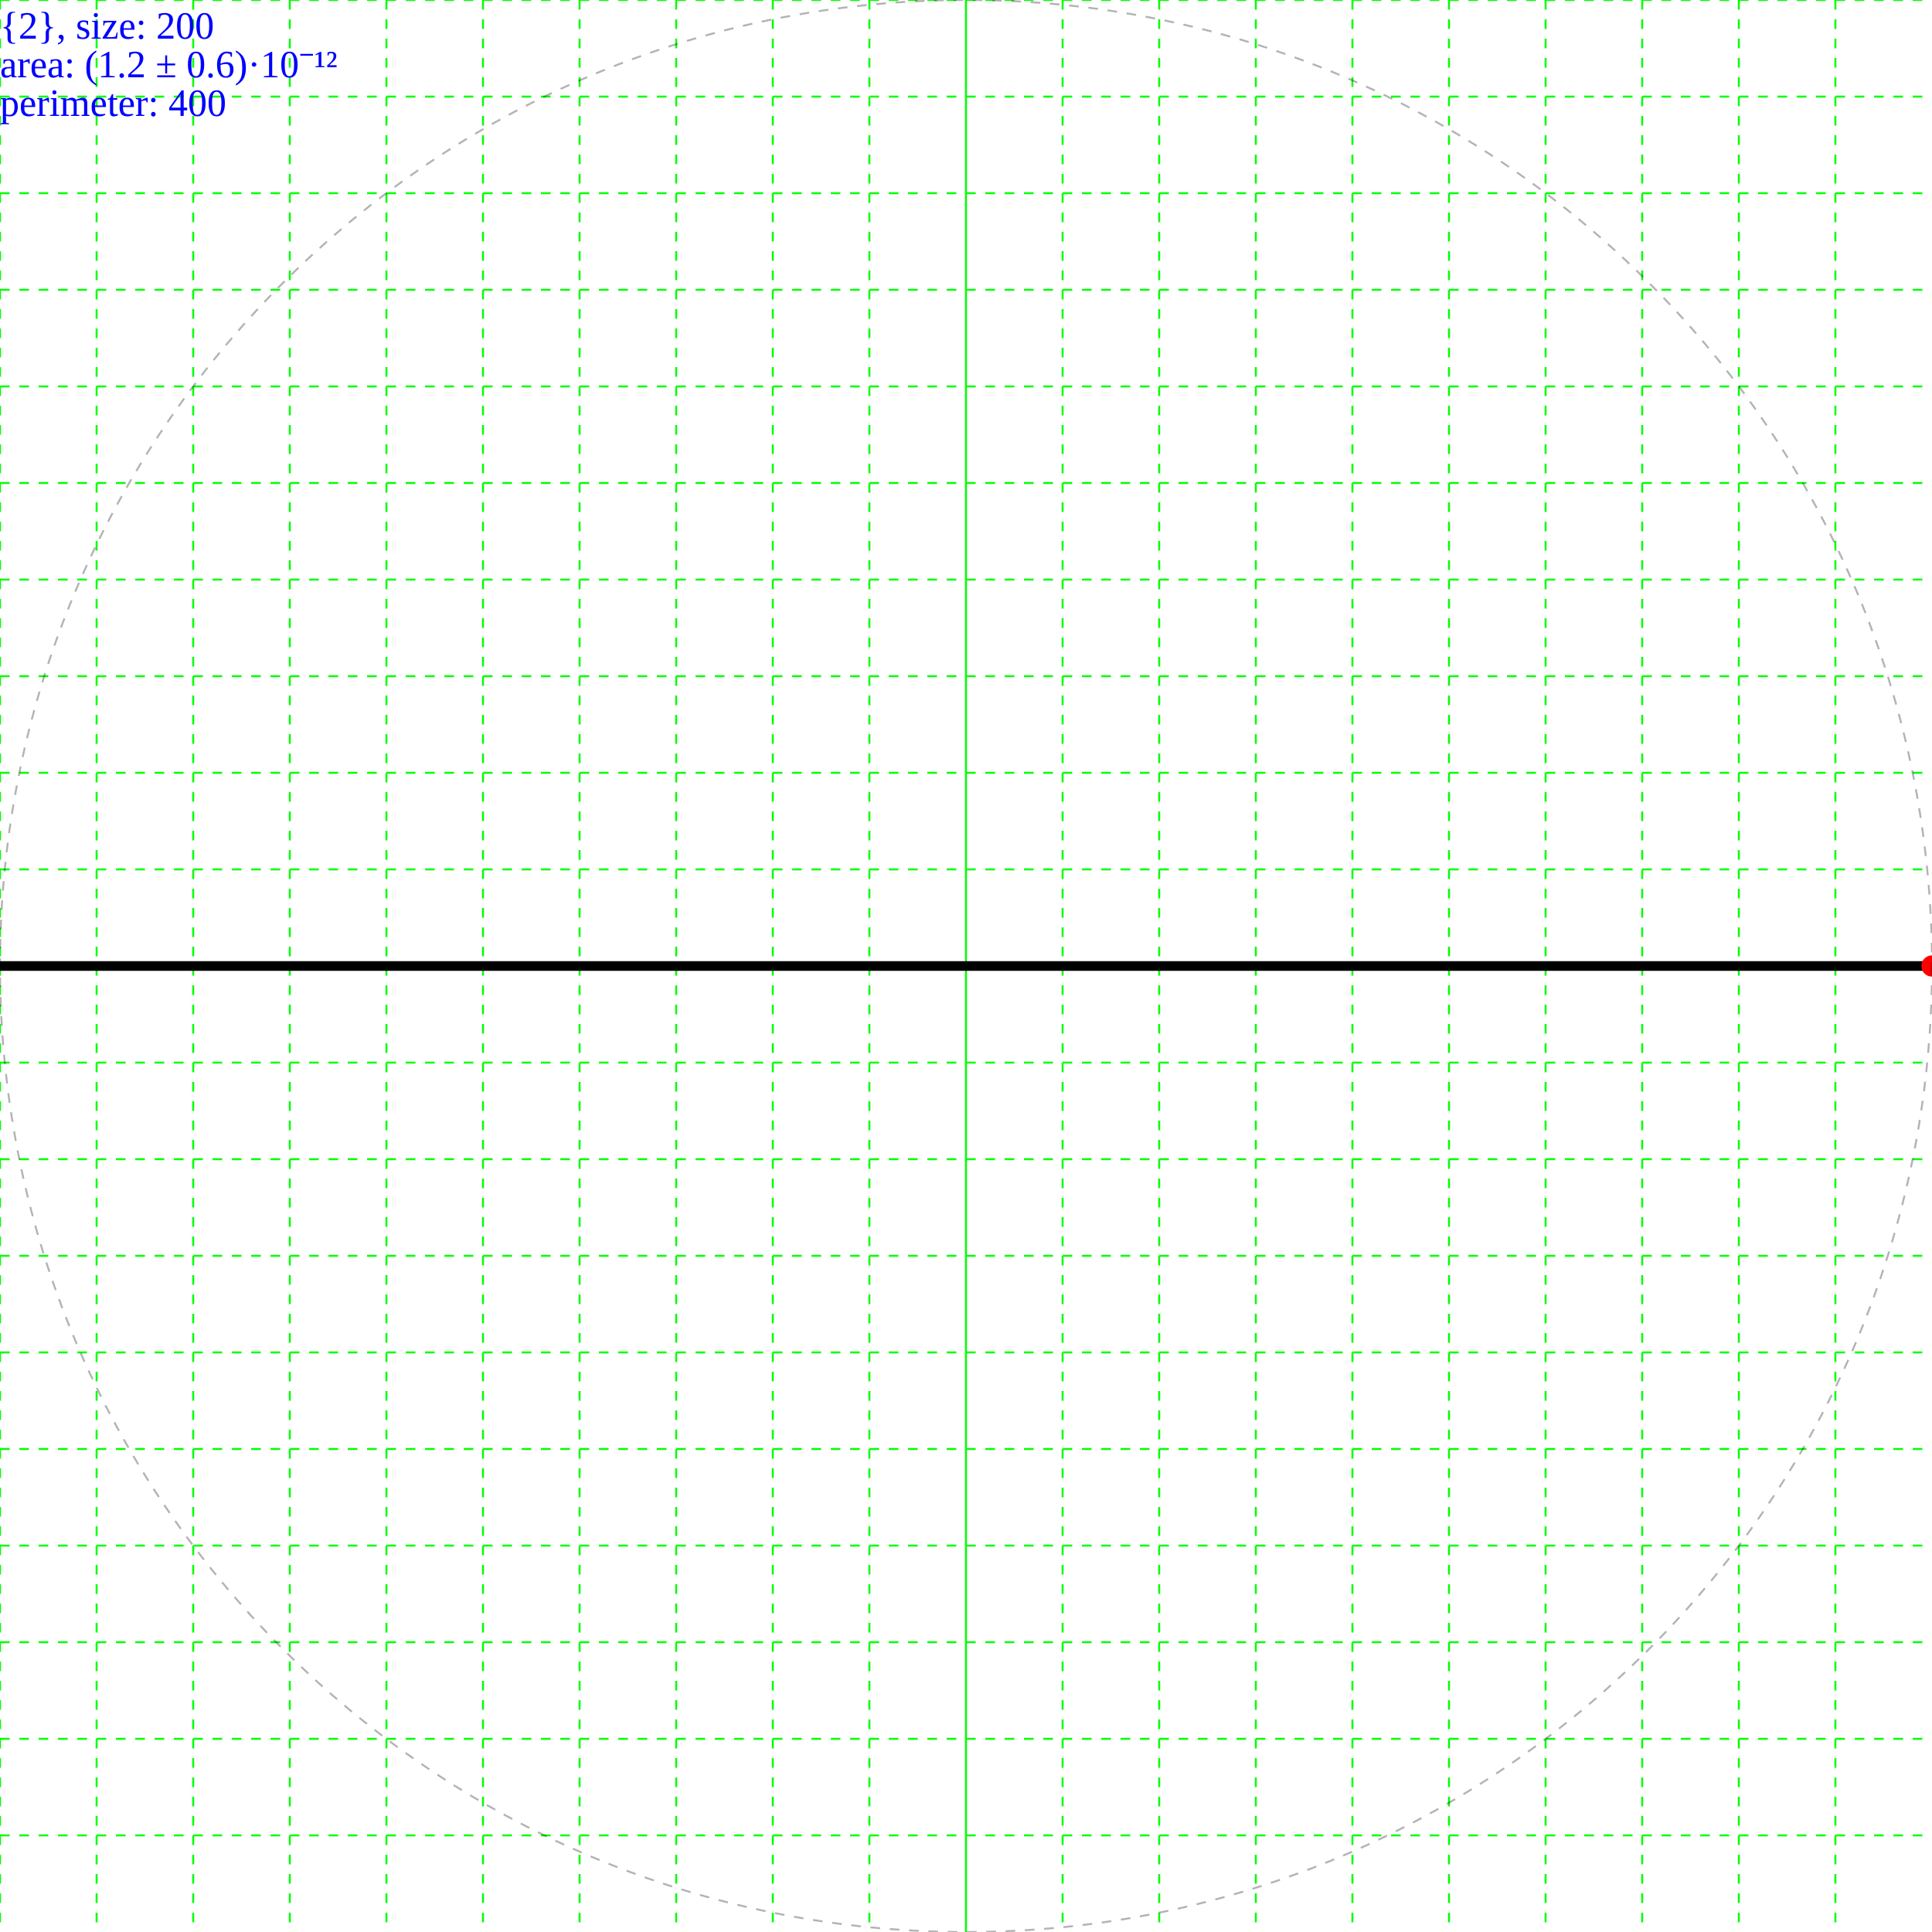
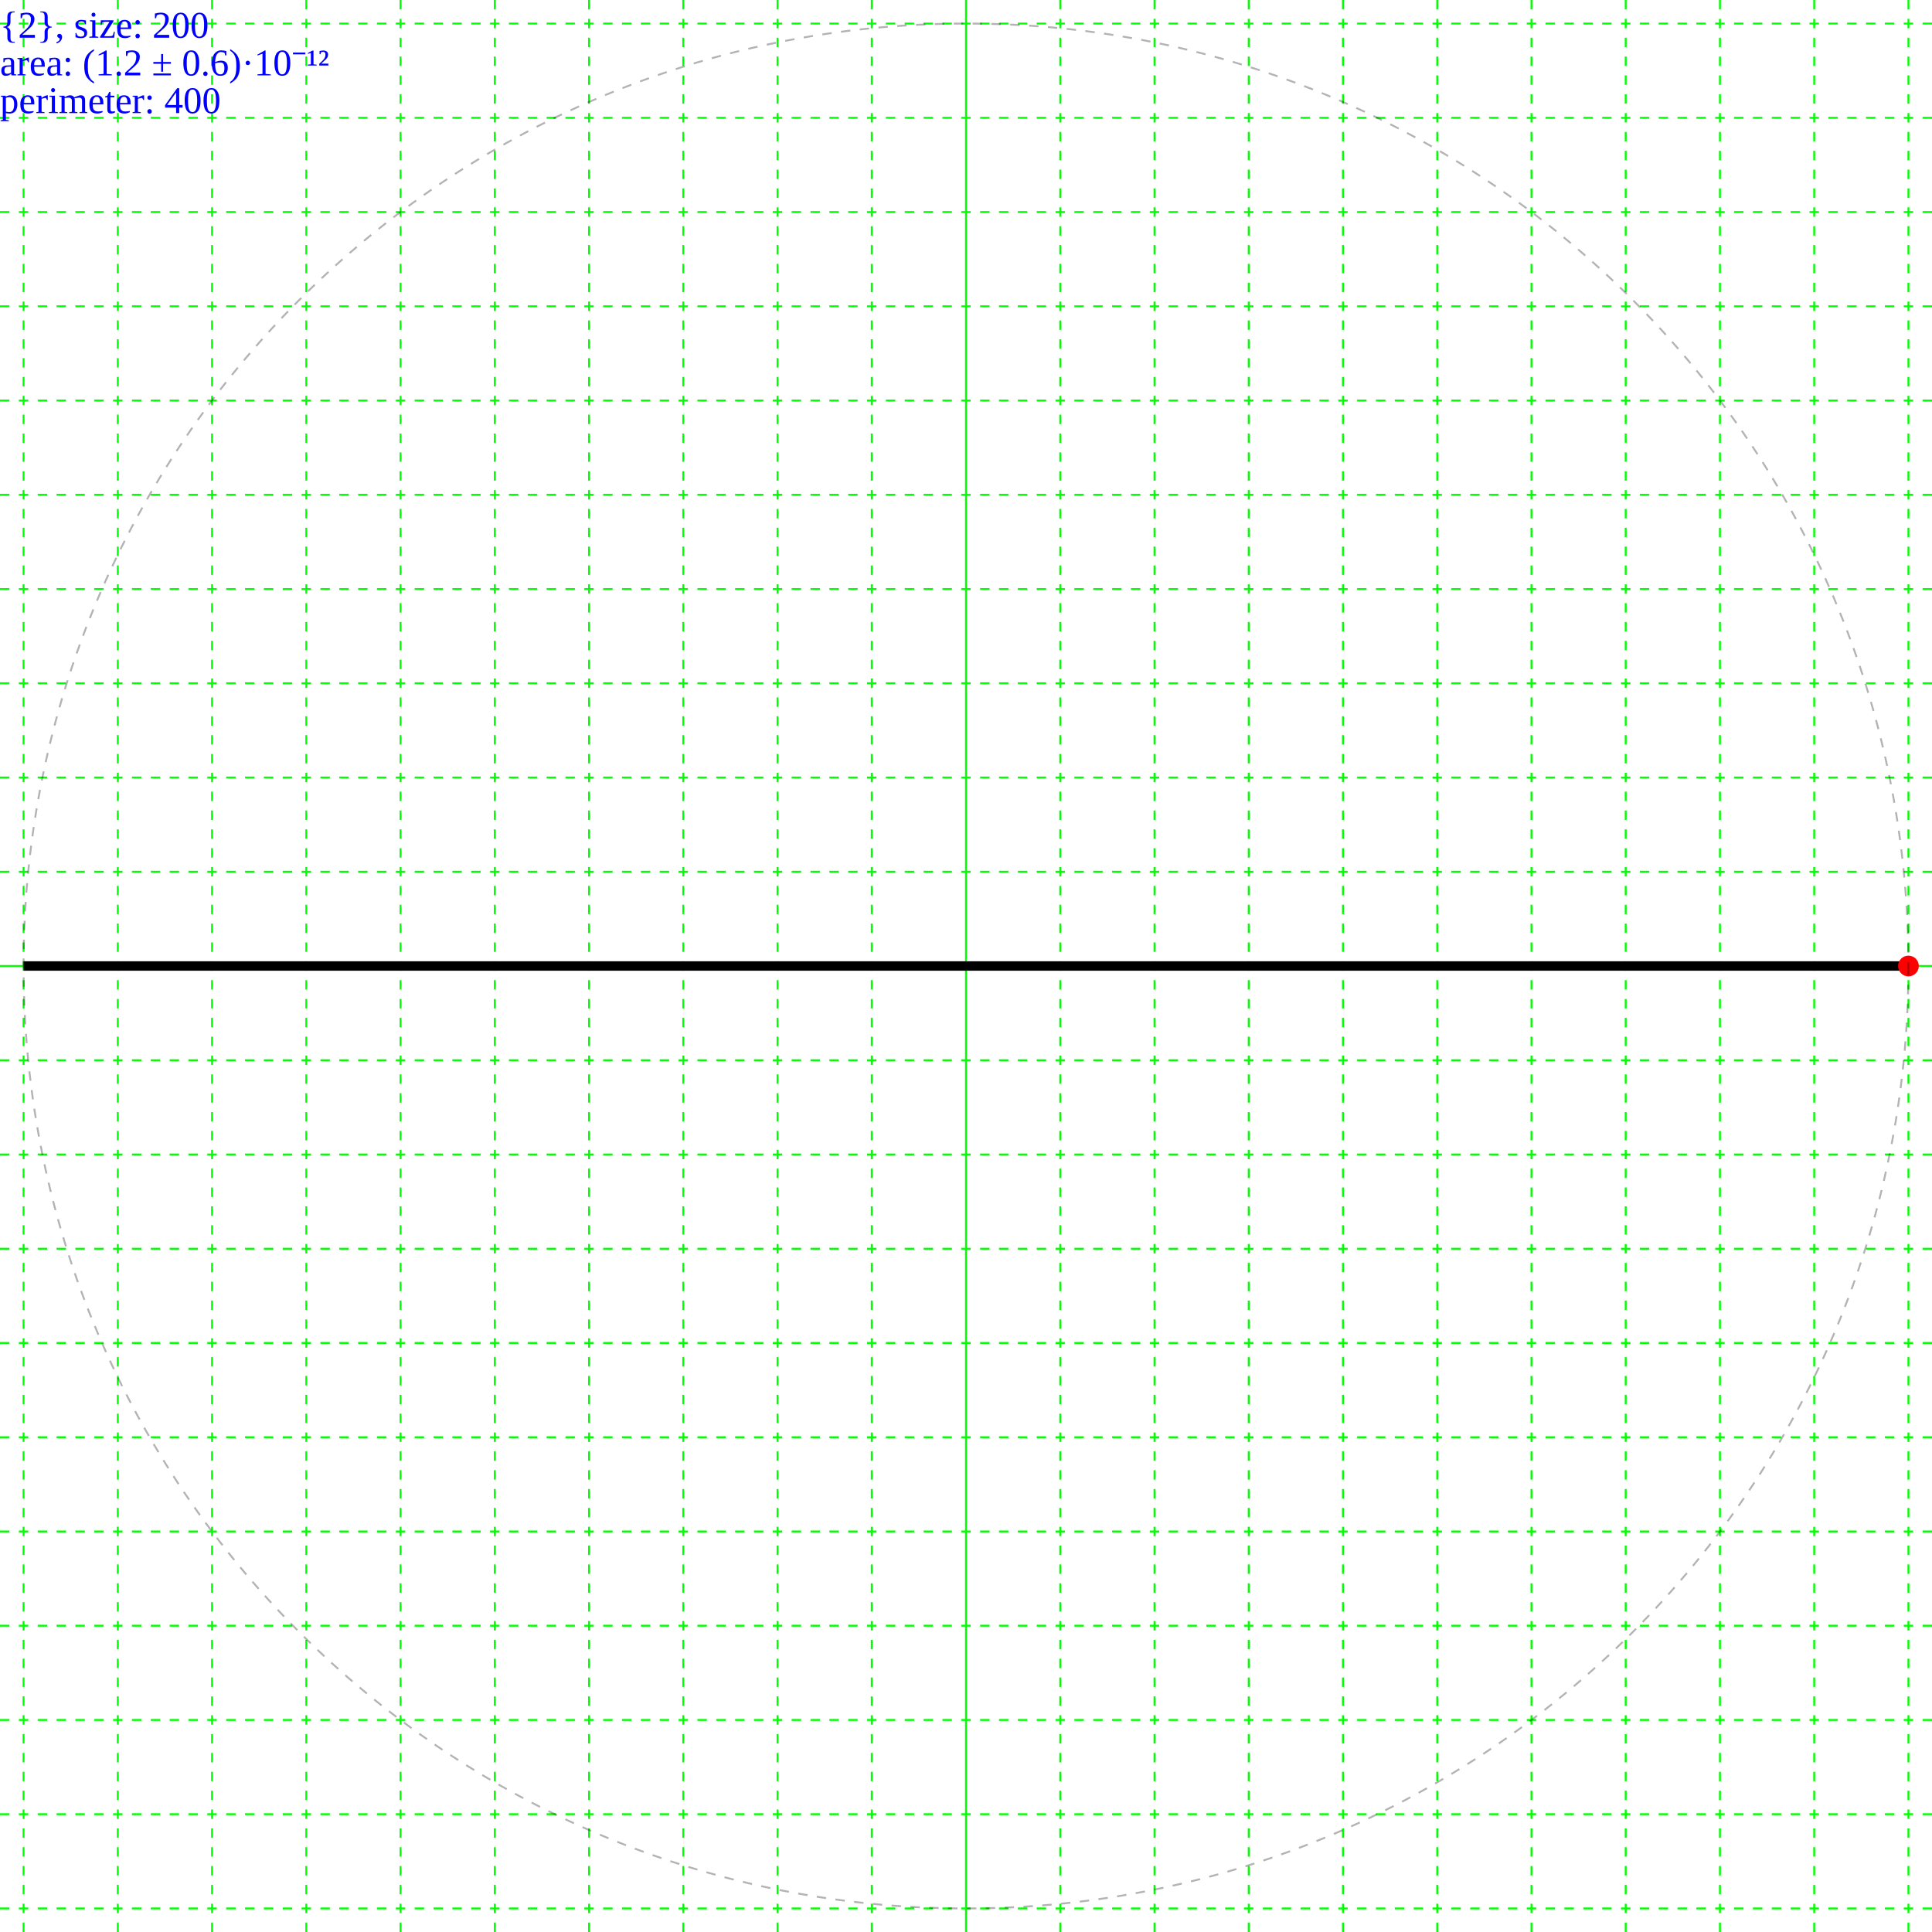
- <svg xmlns="http://www.w3.org/2000/svg" height="200.0" width="200.0">
+ <svg xmlns="http://www.w3.org/2000/svg" height="205.0" width="205.0">
  <g id="grid">
-     <line stroke="#00ff00" stroke-dasharray="1,1" stroke-width="0.2" x1="0" x2="0" y1="0" y2="200" />
-     <line stroke="#00ff00" stroke-dasharray="1,1" stroke-width="0.2" x1="10" x2="10" y1="0" y2="200" />
-     <line stroke="#00ff00" stroke-dasharray="1,1" stroke-width="0.2" x1="20" x2="20" y1="0" y2="200" />
-     <line stroke="#00ff00" stroke-dasharray="1,1" stroke-width="0.2" x1="30" x2="30" y1="0" y2="200" />
-     <line stroke="#00ff00" stroke-dasharray="1,1" stroke-width="0.2" x1="40" x2="40" y1="0" y2="200" />
-     <line stroke="#00ff00" stroke-dasharray="1,1" stroke-width="0.2" x1="50" x2="50" y1="0" y2="200" />
-     <line stroke="#00ff00" stroke-dasharray="1,1" stroke-width="0.2" x1="60" x2="60" y1="0" y2="200" />
-     <line stroke="#00ff00" stroke-dasharray="1,1" stroke-width="0.2" x1="70" x2="70" y1="0" y2="200" />
-     <line stroke="#00ff00" stroke-dasharray="1,1" stroke-width="0.2" x1="80" x2="80" y1="0" y2="200" />
-     <line stroke="#00ff00" stroke-dasharray="1,1" stroke-width="0.2" x1="90" x2="90" y1="0" y2="200" />
-     <line stroke="#00ff00" stroke-width="0.2" x1="100" x2="100" y1="0" y2="200" />
-     <line stroke="#00ff00" stroke-dasharray="1,1" stroke-width="0.2" x1="110" x2="110" y1="0" y2="200" />
-     <line stroke="#00ff00" stroke-dasharray="1,1" stroke-width="0.2" x1="120" x2="120" y1="0" y2="200" />
-     <line stroke="#00ff00" stroke-dasharray="1,1" stroke-width="0.2" x1="130" x2="130" y1="0" y2="200" />
-     <line stroke="#00ff00" stroke-dasharray="1,1" stroke-width="0.2" x1="140" x2="140" y1="0" y2="200" />
-     <line stroke="#00ff00" stroke-dasharray="1,1" stroke-width="0.2" x1="150" x2="150" y1="0" y2="200" />
-     <line stroke="#00ff00" stroke-dasharray="1,1" stroke-width="0.2" x1="160" x2="160" y1="0" y2="200" />
-     <line stroke="#00ff00" stroke-dasharray="1,1" stroke-width="0.2" x1="170" x2="170" y1="0" y2="200" />
-     <line stroke="#00ff00" stroke-dasharray="1,1" stroke-width="0.2" x1="180" x2="180" y1="0" y2="200" />
-     <line stroke="#00ff00" stroke-dasharray="1,1" stroke-width="0.2" x1="190" x2="190" y1="0" y2="200" />
-     <line stroke="#00ff00" stroke-dasharray="1,1" stroke-width="0.2" x1="0" x2="200" y1="0" y2="0" />
-     <line stroke="#00ff00" stroke-dasharray="1,1" stroke-width="0.2" x1="0" x2="200" y1="10" y2="10" />
-     <line stroke="#00ff00" stroke-dasharray="1,1" stroke-width="0.2" x1="0" x2="200" y1="20" y2="20" />
-     <line stroke="#00ff00" stroke-dasharray="1,1" stroke-width="0.2" x1="0" x2="200" y1="30" y2="30" />
-     <line stroke="#00ff00" stroke-dasharray="1,1" stroke-width="0.2" x1="0" x2="200" y1="40" y2="40" />
-     <line stroke="#00ff00" stroke-dasharray="1,1" stroke-width="0.2" x1="0" x2="200" y1="50" y2="50" />
-     <line stroke="#00ff00" stroke-dasharray="1,1" stroke-width="0.2" x1="0" x2="200" y1="60" y2="60" />
-     <line stroke="#00ff00" stroke-dasharray="1,1" stroke-width="0.2" x1="0" x2="200" y1="70" y2="70" />
-     <line stroke="#00ff00" stroke-dasharray="1,1" stroke-width="0.2" x1="0" x2="200" y1="80" y2="80" />
-     <line stroke="#00ff00" stroke-dasharray="1,1" stroke-width="0.2" x1="0" x2="200" y1="90" y2="90" />
-     <line stroke="#00ff00" stroke-width="0.2" x1="0" x2="200" y1="100" y2="100" />
-     <line stroke="#00ff00" stroke-dasharray="1,1" stroke-width="0.2" x1="0" x2="200" y1="110" y2="110" />
-     <line stroke="#00ff00" stroke-dasharray="1,1" stroke-width="0.2" x1="0" x2="200" y1="120" y2="120" />
-     <line stroke="#00ff00" stroke-dasharray="1,1" stroke-width="0.2" x1="0" x2="200" y1="130" y2="130" />
-     <line stroke="#00ff00" stroke-dasharray="1,1" stroke-width="0.2" x1="0" x2="200" y1="140" y2="140" />
-     <line stroke="#00ff00" stroke-dasharray="1,1" stroke-width="0.2" x1="0" x2="200" y1="150" y2="150" />
-     <line stroke="#00ff00" stroke-dasharray="1,1" stroke-width="0.2" x1="0" x2="200" y1="160" y2="160" />
-     <line stroke="#00ff00" stroke-dasharray="1,1" stroke-width="0.2" x1="0" x2="200" y1="170" y2="170" />
-     <line stroke="#00ff00" stroke-dasharray="1,1" stroke-width="0.2" x1="0" x2="200" y1="180" y2="180" />
-     <line stroke="#00ff00" stroke-dasharray="1,1" stroke-width="0.2" x1="0" x2="200" y1="190" y2="190" />
+     <line stroke="#00ff00" stroke-width="0.2" x1="102.5" x2="102.5" y1="0" y2="205.0" />
+     <line stroke="#00ff00" stroke-dasharray="1,1" stroke-width="0.2" x1="112.5" x2="112.5" y1="0" y2="205" />
+     <line stroke="#00ff00" stroke-dasharray="1,1" stroke-width="0.2" x1="92.5" x2="92.5" y1="0" y2="205" />
+     <line stroke="#00ff00" stroke-dasharray="1,1" stroke-width="0.2" x1="122.5" x2="122.5" y1="0" y2="205" />
+     <line stroke="#00ff00" stroke-dasharray="1,1" stroke-width="0.2" x1="82.5" x2="82.5" y1="0" y2="205" />
+     <line stroke="#00ff00" stroke-dasharray="1,1" stroke-width="0.2" x1="132.5" x2="132.5" y1="0" y2="205" />
+     <line stroke="#00ff00" stroke-dasharray="1,1" stroke-width="0.2" x1="72.5" x2="72.5" y1="0" y2="205" />
+     <line stroke="#00ff00" stroke-dasharray="1,1" stroke-width="0.2" x1="142.5" x2="142.5" y1="0" y2="205" />
+     <line stroke="#00ff00" stroke-dasharray="1,1" stroke-width="0.2" x1="62.5" x2="62.5" y1="0" y2="205" />
+     <line stroke="#00ff00" stroke-dasharray="1,1" stroke-width="0.2" x1="152.5" x2="152.5" y1="0" y2="205" />
+     <line stroke="#00ff00" stroke-dasharray="1,1" stroke-width="0.2" x1="52.5" x2="52.5" y1="0" y2="205" />
+     <line stroke="#00ff00" stroke-dasharray="1,1" stroke-width="0.2" x1="162.5" x2="162.5" y1="0" y2="205" />
+     <line stroke="#00ff00" stroke-dasharray="1,1" stroke-width="0.2" x1="42.5" x2="42.5" y1="0" y2="205" />
+     <line stroke="#00ff00" stroke-dasharray="1,1" stroke-width="0.2" x1="172.5" x2="172.5" y1="0" y2="205" />
+     <line stroke="#00ff00" stroke-dasharray="1,1" stroke-width="0.2" x1="32.5" x2="32.5" y1="0" y2="205" />
+     <line stroke="#00ff00" stroke-dasharray="1,1" stroke-width="0.2" x1="182.5" x2="182.5" y1="0" y2="205" />
+     <line stroke="#00ff00" stroke-dasharray="1,1" stroke-width="0.2" x1="22.5" x2="22.5" y1="0" y2="205" />
+     <line stroke="#00ff00" stroke-dasharray="1,1" stroke-width="0.2" x1="192.5" x2="192.5" y1="0" y2="205" />
+     <line stroke="#00ff00" stroke-dasharray="1,1" stroke-width="0.2" x1="12.5" x2="12.5" y1="0" y2="205" />
+     <line stroke="#00ff00" stroke-dasharray="1,1" stroke-width="0.2" x1="202.5" x2="202.5" y1="0" y2="205" />
+     <line stroke="#00ff00" stroke-dasharray="1,1" stroke-width="0.2" x1="2.5" x2="2.5" y1="0" y2="205" />
+     <line stroke="#00ff00" stroke-dasharray="1,1" stroke-width="0.2" x1="212.5" x2="212.5" y1="0" y2="205" />
+     <line stroke="#00ff00" stroke-dasharray="1,1" stroke-width="0.2" x1="-7.5" x2="-7.5" y1="0" y2="205" />
+     <line stroke="#00ff00" stroke-width="0.2" x1="0" x2="205.0" y1="102.5" y2="102.5" />
+     <line stroke="#00ff00" stroke-dasharray="1,1" stroke-width="0.2" x1="0" x2="205" y1="112.5" y2="112.5" />
+     <line stroke="#00ff00" stroke-dasharray="1,1" stroke-width="0.2" x1="0" x2="205" y1="92.5" y2="92.5" />
+     <line stroke="#00ff00" stroke-dasharray="1,1" stroke-width="0.2" x1="0" x2="205" y1="122.5" y2="122.5" />
+     <line stroke="#00ff00" stroke-dasharray="1,1" stroke-width="0.2" x1="0" x2="205" y1="82.5" y2="82.5" />
+     <line stroke="#00ff00" stroke-dasharray="1,1" stroke-width="0.2" x1="0" x2="205" y1="132.5" y2="132.5" />
+     <line stroke="#00ff00" stroke-dasharray="1,1" stroke-width="0.2" x1="0" x2="205" y1="72.5" y2="72.5" />
+     <line stroke="#00ff00" stroke-dasharray="1,1" stroke-width="0.2" x1="0" x2="205" y1="142.5" y2="142.5" />
+     <line stroke="#00ff00" stroke-dasharray="1,1" stroke-width="0.2" x1="0" x2="205" y1="62.5" y2="62.5" />
+     <line stroke="#00ff00" stroke-dasharray="1,1" stroke-width="0.2" x1="0" x2="205" y1="152.5" y2="152.5" />
+     <line stroke="#00ff00" stroke-dasharray="1,1" stroke-width="0.2" x1="0" x2="205" y1="52.5" y2="52.5" />
+     <line stroke="#00ff00" stroke-dasharray="1,1" stroke-width="0.2" x1="0" x2="205" y1="162.5" y2="162.5" />
+     <line stroke="#00ff00" stroke-dasharray="1,1" stroke-width="0.2" x1="0" x2="205" y1="42.5" y2="42.5" />
+     <line stroke="#00ff00" stroke-dasharray="1,1" stroke-width="0.2" x1="0" x2="205" y1="172.5" y2="172.5" />
+     <line stroke="#00ff00" stroke-dasharray="1,1" stroke-width="0.2" x1="0" x2="205" y1="32.5" y2="32.5" />
+     <line stroke="#00ff00" stroke-dasharray="1,1" stroke-width="0.2" x1="0" x2="205" y1="182.5" y2="182.5" />
+     <line stroke="#00ff00" stroke-dasharray="1,1" stroke-width="0.2" x1="0" x2="205" y1="22.5" y2="22.5" />
+     <line stroke="#00ff00" stroke-dasharray="1,1" stroke-width="0.2" x1="0" x2="205" y1="192.5" y2="192.5" />
+     <line stroke="#00ff00" stroke-dasharray="1,1" stroke-width="0.2" x1="0" x2="205" y1="12.5" y2="12.5" />
+     <line stroke="#00ff00" stroke-dasharray="1,1" stroke-width="0.2" x1="0" x2="205" y1="202.5" y2="202.5" />
+     <line stroke="#00ff00" stroke-dasharray="1,1" stroke-width="0.2" x1="0" x2="205" y1="2.5" y2="2.5" />
+     <line stroke="#00ff00" stroke-dasharray="1,1" stroke-width="0.2" x1="0" x2="205" y1="212.5" y2="212.5" />
+     <line stroke="#00ff00" stroke-dasharray="1,1" stroke-width="0.2" x1="0" x2="205" y1="-7.5" y2="-7.5" />
+     <line stroke="#00ff00" stroke-dasharray="1,1" stroke-width="0.2" x1="0" x2="205" y1="222.5" y2="222.5" />
+     <line stroke="#00ff00" stroke-dasharray="1,1" stroke-width="0.2" x1="0" x2="205" y1="-17.5" y2="-17.5" />
+     <line stroke="#00ff00" stroke-dasharray="1,1" stroke-width="0.2" x1="0" x2="205" y1="232.5" y2="232.5" />
+     <line stroke="#00ff00" stroke-dasharray="1,1" stroke-width="0.2" x1="0" x2="205" y1="-27.5" y2="-27.5" />
+     <line stroke="#00ff00" stroke-dasharray="1,1" stroke-width="0.2" x1="0" x2="205" y1="242.5" y2="242.5" />
+     <line stroke="#00ff00" stroke-dasharray="1,1" stroke-width="0.2" x1="0" x2="205" y1="-37.5" y2="-37.5" />
+     <line stroke="#00ff00" stroke-dasharray="1,1" stroke-width="0.2" x1="0" x2="205" y1="252.5" y2="252.5" />
+     <line stroke="#00ff00" stroke-dasharray="1,1" stroke-width="0.2" x1="0" x2="205" y1="-47.5" y2="-47.5" />
+     <line stroke="#00ff00" stroke-dasharray="1,1" stroke-width="0.2" x1="0" x2="205" y1="262.5" y2="262.5" />
+     <line stroke="#00ff00" stroke-dasharray="1,1" stroke-width="0.2" x1="0" x2="205" y1="-57.5" y2="-57.5" />
+     <line stroke="#00ff00" stroke-dasharray="1,1" stroke-width="0.2" x1="0" x2="205" y1="272.5" y2="272.5" />
+     <line stroke="#00ff00" stroke-dasharray="1,1" stroke-width="0.2" x1="0" x2="205" y1="-67.5" y2="-67.5" />
+     <line stroke="#00ff00" stroke-dasharray="1,1" stroke-width="0.2" x1="0" x2="205" y1="282.5" y2="282.5" />
+     <line stroke="#00ff00" stroke-dasharray="1,1" stroke-width="0.2" x1="0" x2="205" y1="-77.5" y2="-77.5" />
+     <line stroke="#00ff00" stroke-dasharray="1,1" stroke-width="0.2" x1="0" x2="205" y1="292.5" y2="292.5" />
+     <line stroke="#00ff00" stroke-dasharray="1,1" stroke-width="0.2" x1="0" x2="205" y1="-87.5" y2="-87.5" />
+     <line stroke="#00ff00" stroke-dasharray="1,1" stroke-width="0.2" x1="0" x2="205" y1="302.5" y2="302.5" />
+     <line stroke="#00ff00" stroke-dasharray="1,1" stroke-width="0.2" x1="0" x2="205" y1="-97.5" y2="-97.5" />
+     <line stroke="#00ff00" stroke-dasharray="1,1" stroke-width="0.2" x1="0" x2="205" y1="312.5" y2="312.5" />
+     <line stroke="#00ff00" stroke-dasharray="1,1" stroke-width="0.2" x1="0" x2="205" y1="-107.5" y2="-107.5" />
  </g>
  <g>
    <text fill="blue" font-size="4.0" id="info" x="0" y="0">
      <tspan dy="4.0" x="0">{2}, size: 200</tspan>
      <tspan dy="4.0" x="0">area: (1.2 ± 0.6)·10⁻¹²</tspan>
      <tspan dy="4.0" x="0">perimeter: 400</tspan>
    </text>
  </g>
  <g>
-     <polygon fill="none" points="200.0,100.0 0.0,100" stroke="black" stroke-width="1" />
-     <circle cx="200.0" cy="100.0" fill="#ff0000" r="1.1" />
-     <circle cx="100.0" cy="100.0" fill="none" r="6.123233995736766E-15" stroke="black" stroke-dasharray="1,1" stroke-opacity="0.3" stroke-width="0.2" />
-     <circle cx="100.0" cy="100.0" fill="none" r="100.0" stroke="black" stroke-dasharray="1,1" stroke-opacity="0.3" stroke-width="0.2" />
+     <polygon fill="none" points="202.5,102.5 2.5,102.5" stroke="black" stroke-width="1" />
+     <circle cx="202.5" cy="102.5" fill="#ff0000" r="1.1" />
+     <circle cx="102.5" cy="102.5" fill="none" r="6.123233995736766E-15" stroke="black" stroke-dasharray="1,1" stroke-opacity="0.3" stroke-width="0.2" />
+     <circle cx="102.5" cy="102.5" fill="none" r="100.0" stroke="black" stroke-dasharray="1,1" stroke-opacity="0.3" stroke-width="0.2" />
  </g>
</svg>
